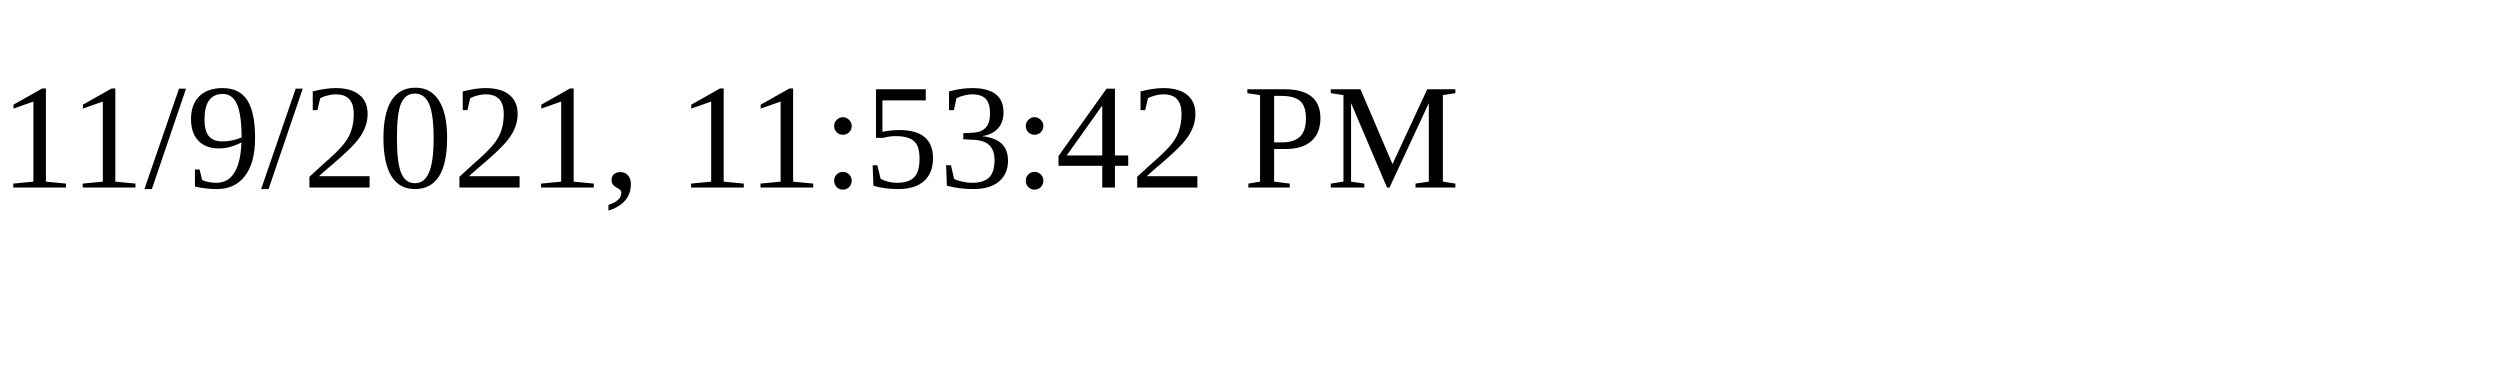
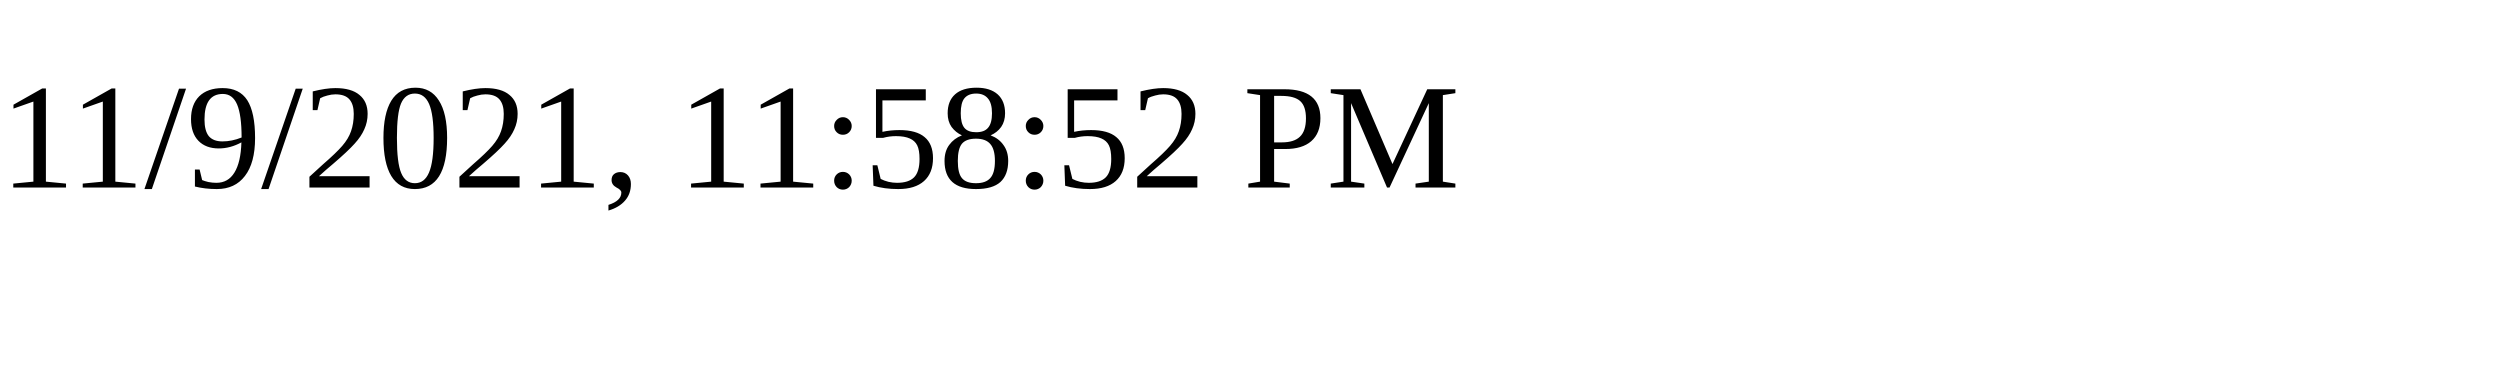
<svg xmlns="http://www.w3.org/2000/svg" height="30" width="200">
-   <text x="0" y="15">11/9/2021, 11:53:42 PM</text>
+   <text x="0" y="15">11/9/2021, 11:58:52 PM</text>
</svg>
